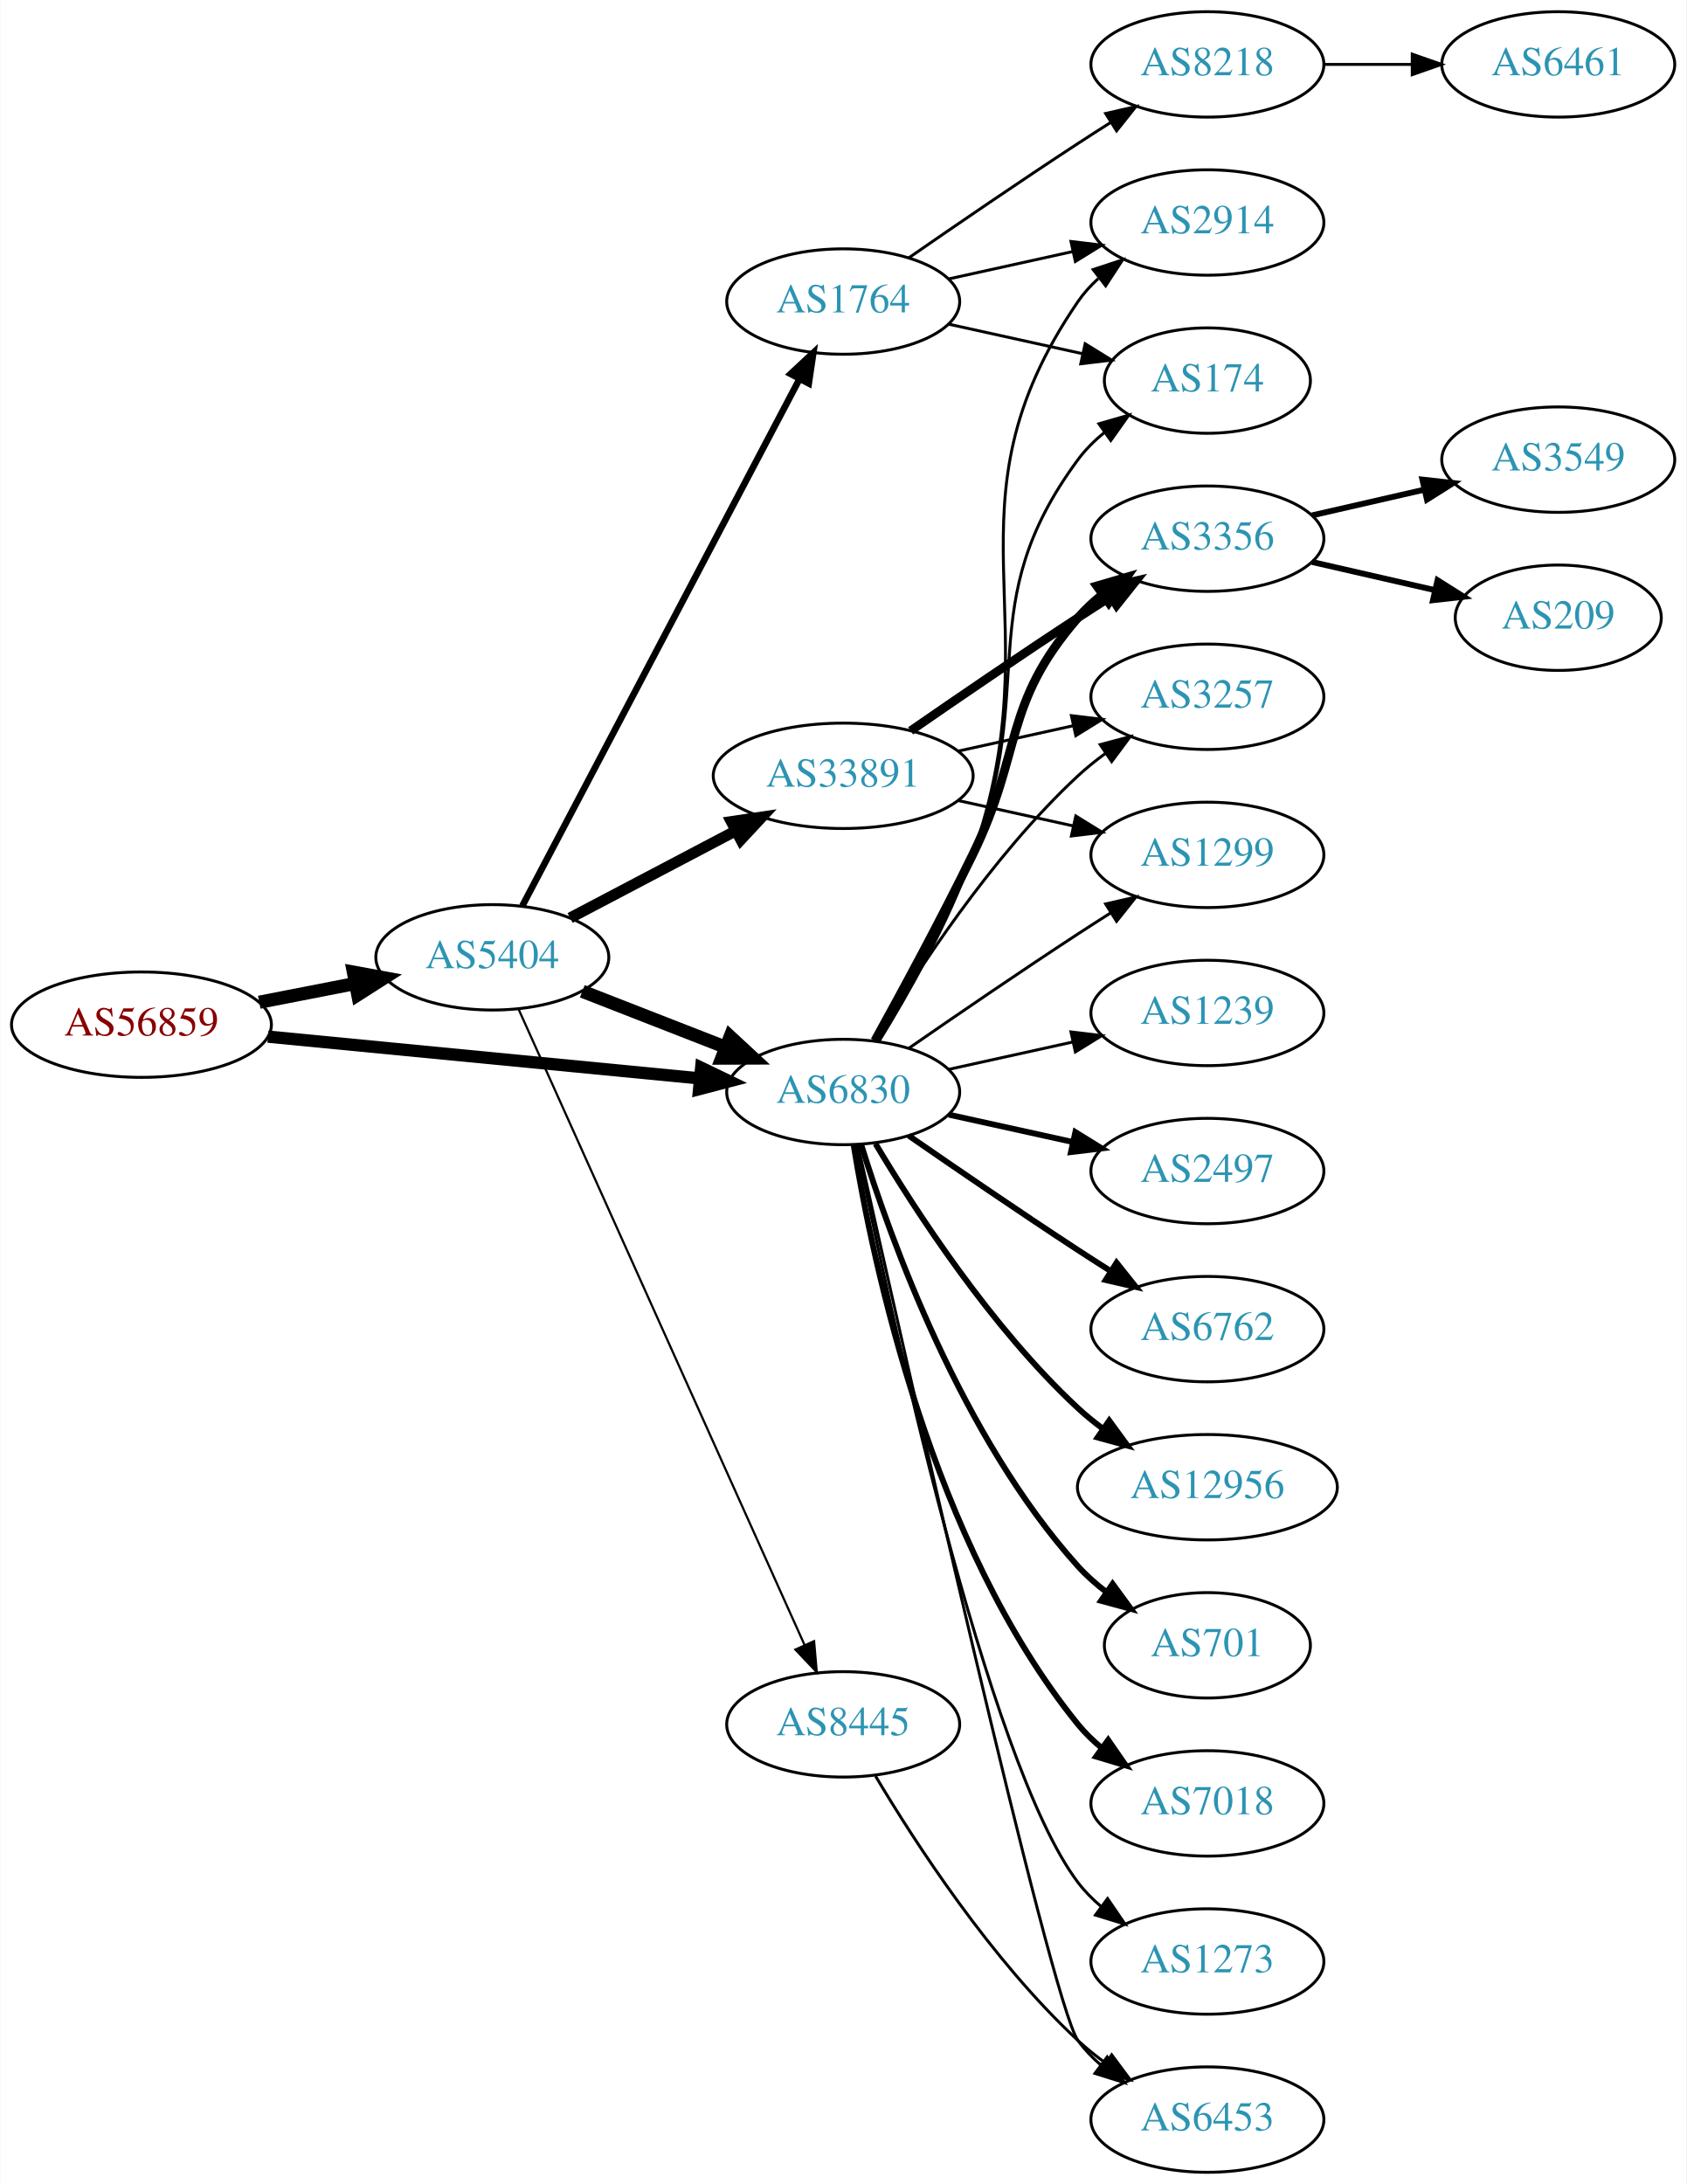
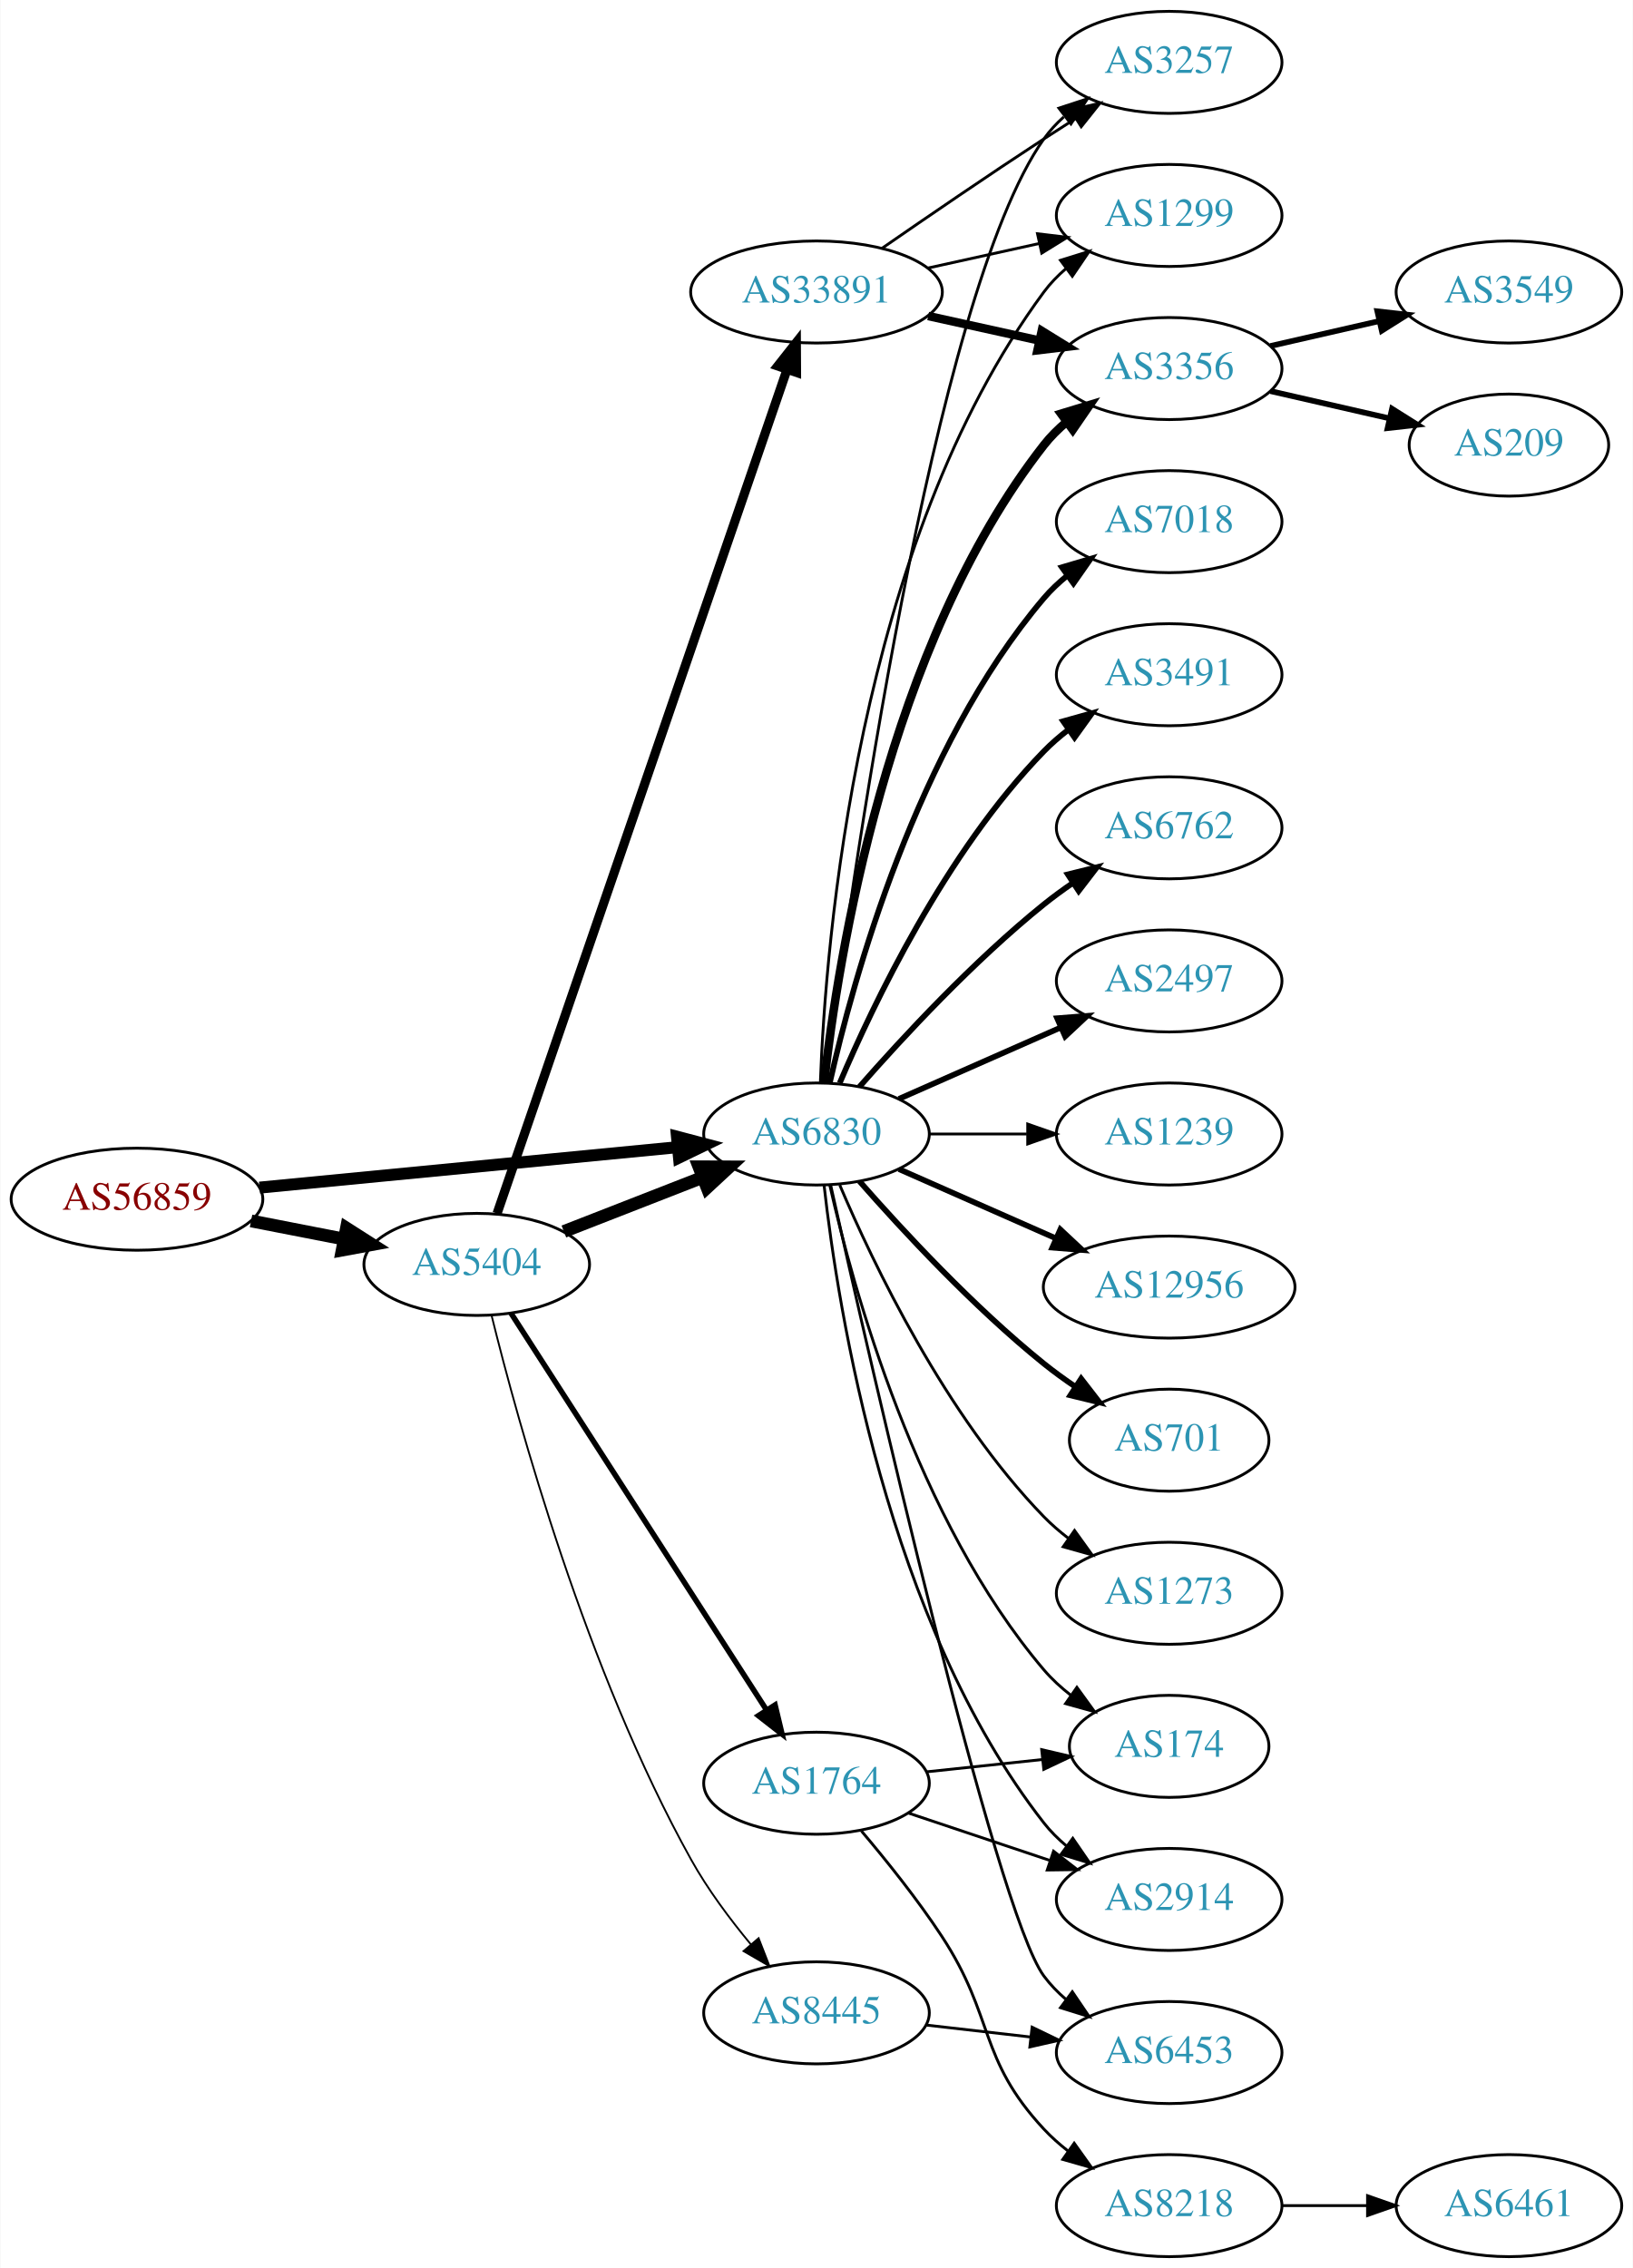
- <svg xmlns="http://www.w3.org/2000/svg" xmlns:xlink="http://www.w3.org/1999/xlink" width="576pt" height="746pt" viewBox="0.00 0.00 575.76 746.00">
-   <g id="graph0" class="graph" transform="scale(1 1) rotate(0) translate(4 742)">
-     <polygon fill="white" stroke="none" points="-4,4 -4,-742 571.762,-742 571.762,4 -4,4" />
+ <svg xmlns="http://www.w3.org/2000/svg" xmlns:xlink="http://www.w3.org/1999/xlink" width="576pt" height="800pt" viewBox="0.00 0.00 575.76 800.00">
+   <g id="graph0" class="graph" transform="scale(1 1) rotate(0) translate(4 796)">
+     <polygon fill="white" stroke="none" points="-4,4 -4,-796 571.762,-796 571.762,4 -4,4" />
    <g id="node1" class="node">
      <g id="a_node1">
        <a xlink:href="/asn/56859" xlink:title="AS56859 ~ BNP PARIBAS S.A. [AT]">
-           <ellipse fill="#ffffff" stroke="black" cx="44.196" cy="-392" rx="44.393" ry="18" />
-           <text text-anchor="middle" x="44.196" y="-388.3" font-family="Times,serif" font-size="14.00" fill="#880000">AS56859</text>
+           <ellipse fill="#ffffff" stroke="black" cx="44.196" cy="-373" rx="44.393" ry="18" />
+           <text text-anchor="middle" x="44.196" y="-369.3" font-family="Times,serif" font-size="14.00" fill="#880000">AS56859</text>
        </a>
      </g>
    </g>
    <g id="node2" class="node">
      <g id="a_node2">
        <a xlink:href="/asn/5404" xlink:title="AS5404 ~ ASN conova communications GmbH [AT]">
-           <ellipse fill="#ffffff" stroke="black" cx="164.039" cy="-415" rx="39.794" ry="18" />
-           <text text-anchor="middle" x="164.039" y="-411.3" font-family="Times,serif" font-size="14.00" fill="#2c94b3">AS5404</text>
+           <ellipse fill="#ffffff" stroke="black" cx="164.039" cy="-350" rx="39.794" ry="18" />
+           <text text-anchor="middle" x="164.039" y="-346.3" font-family="Times,serif" font-size="14.00" fill="#2c94b3">AS5404</text>
        </a>
      </g>
    </g>
    <g id="edge1" class="edge">
-       <path fill="none" stroke="black" stroke-width="4.5" d="M84.436,-399.659C94.888,-401.699 106.274,-403.921 117.052,-406.025" />
-       <polygon fill="black" stroke="black" stroke-width="4.5" points="116.58,-409.944 127.149,-407.995 118.089,-402.215 116.58,-409.944" />
+       <path fill="none" stroke="black" stroke-width="4.5" d="M84.436,-365.341C94.888,-363.301 106.274,-361.079 117.052,-358.975" />
+       <polygon fill="black" stroke="black" stroke-width="4.5" points="118.089,-362.785 127.149,-357.005 116.58,-355.056 118.089,-362.785" />
    </g>
    <g id="node3" class="node">
      <g id="a_node3">
        <a xlink:href="/asn/6830" xlink:title="AS6830 ~ LGI-UPC [AT]">
-           <ellipse fill="#ffffff" stroke="black" cx="283.881" cy="-369" rx="39.794" ry="18" />
-           <text text-anchor="middle" x="283.881" y="-365.3" font-family="Times,serif" font-size="14.00" fill="#2c94b3">AS6830</text>
+           <ellipse fill="#ffffff" stroke="black" cx="283.881" cy="-396" rx="39.794" ry="18" />
+           <text text-anchor="middle" x="283.881" y="-392.3" font-family="Times,serif" font-size="14.00" fill="#2c94b3">AS6830</text>
        </a>
      </g>
    </g>
    <g id="edge2" class="edge">
-       <path fill="none" stroke="black" stroke-width="4.2" d="M87.415,-387.915C128.788,-383.911 191.758,-377.818 234.981,-373.635" />
-       <polygon fill="black" stroke="black" stroke-width="4.2" points="235.375,-377.289 244.974,-372.668 234.667,-369.973 235.375,-377.289" />
-     </g>
-     <g id="edge6" class="edge">
-       <path fill="none" stroke="black" stroke-width="4.5" d="M194.775,-403.392C209.569,-397.618 227.646,-390.561 243.568,-384.346" />
-       <polygon fill="black" stroke="black" stroke-width="4.5" points="245.27,-387.908 253.154,-380.604 242.407,-380.572 245.27,-387.908" />
+       <path fill="none" stroke="black" stroke-width="4.219" d="M87.415,-377.085C128.788,-381.089 191.758,-387.182 234.981,-391.365" />
+       <polygon fill="black" stroke="black" stroke-width="4.219" points="234.665,-395.043 244.974,-392.332 235.377,-387.694 234.665,-395.043" />
+     </g>
+     <g id="edge5" class="edge">
+       <path fill="none" stroke="black" stroke-width="4.5" d="M194.775,-361.608C209.569,-367.382 227.646,-374.439 243.568,-380.654" />
+       <polygon fill="black" stroke="black" stroke-width="4.5" points="242.407,-384.428 253.154,-384.396 245.27,-377.092 242.407,-384.428" />
    </g>
    <g id="node4" class="node">
      <g id="a_node4">
-         <a xlink:href="/asn/1764" xlink:title="AS1764 ~ NEXTLAYER-AS [AT]">
-           <ellipse fill="#ffffff" stroke="black" cx="283.881" cy="-639" rx="39.794" ry="18" />
-           <text text-anchor="middle" x="283.881" y="-635.3" font-family="Times,serif" font-size="14.00" fill="#2c94b3">AS1764</text>
+         <a xlink:href="/asn/33891" xlink:title="AS33891 ~ CORE-BACKBONE GMBH GLOBAL NETWORK [DE]">
+           <ellipse fill="#ffffff" stroke="black" cx="283.881" cy="-693" rx="44.393" ry="18" />
+           <text text-anchor="middle" x="283.881" y="-689.3" font-family="Times,serif" font-size="14.00" fill="#2c94b3">AS33891</text>
        </a>
      </g>
    </g>
    <g id="edge3" class="edge">
-       <path fill="none" stroke="black" stroke-width="2.25" d="M174.286,-432.577C194.852,-471.67 244.484,-566.013 268.875,-612.377" />
-       <polygon fill="black" stroke="black" stroke-width="2.25" points="265.924,-614.284 273.677,-621.505 272.119,-611.025 265.924,-614.284" />
+       <path fill="none" stroke="black" stroke-width="3.214" d="M171.208,-367.958C190.578,-424.336 250.264,-598.062 273.494,-665.676" />
+       <polygon fill="black" stroke="black" stroke-width="3.214" points="270.213,-666.899 276.772,-675.22 276.833,-664.625 270.213,-666.899" />
    </g>
    <g id="node5" class="node">
      <g id="a_node5">
-         <a xlink:href="/asn/33891" xlink:title="AS33891 ~ CORE-BACKBONE GMBH GLOBAL NETWORK [DE]">
-           <ellipse fill="#ffffff" stroke="black" cx="283.881" cy="-477" rx="44.393" ry="18" />
-           <text text-anchor="middle" x="283.881" y="-473.3" font-family="Times,serif" font-size="14.00" fill="#2c94b3">AS33891</text>
+         <a xlink:href="/asn/1764" xlink:title="AS1764 ~ NEXTLAYER-AS [AT]">
+           <ellipse fill="#ffffff" stroke="black" cx="283.881" cy="-167" rx="39.794" ry="18" />
+           <text text-anchor="middle" x="283.881" y="-163.3" font-family="Times,serif" font-size="14.00" fill="#2c94b3">AS1764</text>
        </a>
      </g>
    </g>
    <g id="edge4" class="edge">
-       <path fill="none" stroke="black" stroke-width="3.75" d="M190.609,-428.453C207.171,-437.167 228.974,-448.638 247.228,-458.242" />
-       <polygon fill="black" stroke="black" stroke-width="3.75" points="245.654,-461.369 256.134,-462.928 248.914,-455.174 245.654,-461.369" />
+       <path fill="none" stroke="black" stroke-width="1.929" d="M176.125,-332.784C196.918,-300.494 241.869,-230.689 266.285,-192.772" />
+       <polygon fill="black" stroke="black" stroke-width="1.929" points="269.267,-194.606 271.738,-184.304 263.382,-190.816 269.267,-194.606" />
    </g>
    <g id="node6" class="node">
      <g id="a_node6">
        <a xlink:href="/asn/8445" xlink:title="AS8445 ~ SALZBURG-AG-AS [AT]">
-           <ellipse fill="#ffffff" stroke="black" cx="283.881" cy="-153" rx="39.794" ry="18" />
-           <text text-anchor="middle" x="283.881" y="-149.3" font-family="Times,serif" font-size="14.00" fill="#2c94b3">AS8445</text>
-         </a>
-       </g>
-     </g>
-     <g id="edge5" class="edge">
-       <path fill="none" stroke="black" stroke-width="0.75" d="M172.954,-397.403C193.115,-352.578 246.513,-233.857 270.687,-180.112" />
-       <polygon fill="black" stroke="black" stroke-width="0.75" points="273.935,-181.421 274.846,-170.866 267.551,-178.55 273.935,-181.421" />
+           <ellipse fill="#ffffff" stroke="black" cx="283.881" cy="-86" rx="39.794" ry="18" />
+           <text text-anchor="middle" x="283.881" y="-82.3" font-family="Times,serif" font-size="14.00" fill="#2c94b3">AS8445</text>
+         </a>
+       </g>
+     </g>
+     <g id="edge6" class="edge">
+       <path fill="none" stroke="black" stroke-width="0.643" d="M169.267,-332.006C178.51,-294.605 202.693,-206.426 239.685,-140 245.499,-129.56 253.321,-119.076 260.712,-110.159" />
+       <polygon fill="black" stroke="black" stroke-width="0.643" points="263.461,-112.33 267.308,-102.458 258.145,-107.776 263.461,-112.33" />
    </g>
    <g id="node7" class="node">
      <g id="a_node7">
-         <a xlink:href="/asn/2914" xlink:title="AS2914 ~ NTT America, Inc. [US]">
-           <ellipse fill="#ffffff" stroke="black" cx="408.273" cy="-666" rx="39.794" ry="18" />
-           <text text-anchor="middle" x="408.273" y="-662.3" font-family="Times,serif" font-size="14.00" fill="#2c94b3">AS2914</text>
+         <a xlink:href="/asn/3257" xlink:title="AS3257 ~ GTT [DE]">
+           <ellipse fill="#ffffff" stroke="black" cx="408.273" cy="-774" rx="39.794" ry="18" />
+           <text text-anchor="middle" x="408.273" y="-770.3" font-family="Times,serif" font-size="14.00" fill="#2c94b3">AS3257</text>
        </a>
      </g>
    </g>
    <g id="edge22" class="edge">
-       <path fill="none" stroke="black" d="M296.101,-386.306C305.94,-402.244 319.914,-426.854 328.077,-450 356.519,-530.642 315.781,-568.434 364.077,-639 366.025,-641.846 368.382,-644.452 370.978,-646.824" />
-       <polygon fill="black" stroke="black" points="369.257,-649.917 379.315,-653.249 373.53,-644.372 369.257,-649.917" />
+       <path fill="none" stroke="black" d="M287.105,-414.108C295.224,-477.956 324.859,-691.719 364.077,-747 366.073,-749.813 368.463,-752.396 371.081,-754.753" />
+       <polygon fill="black" stroke="black" points="369.383,-757.86 379.453,-761.152 373.634,-752.298 369.383,-757.86" />
    </g>
    <g id="node8" class="node">
      <g id="a_node8">
-         <a xlink:href="/asn/174" xlink:title="AS174 ~ Cogent Communications [US]">
-           <ellipse fill="#ffffff" stroke="black" cx="408.273" cy="-612" rx="35.194" ry="18" />
-           <text text-anchor="middle" x="408.273" y="-608.3" font-family="Times,serif" font-size="14.00" fill="#2c94b3">AS174</text>
-         </a>
-       </g>
-     </g>
-     <g id="edge27" class="edge">
-       <path fill="none" stroke="black" d="M295.705,-386.454C305.277,-402.491 319.082,-427.165 328.077,-450 350.837,-507.776 327.174,-535.059 364.077,-585 366.62,-588.441 369.744,-591.545 373.139,-594.318" />
-       <polygon fill="black" stroke="black" points="371.226,-597.252 381.406,-600.186 375.278,-591.544 371.226,-597.252" />
+         <a xlink:href="/asn/1299" xlink:title="AS1299 ~ Telia Carrier [EU]">
+           <ellipse fill="#ffffff" stroke="black" cx="408.273" cy="-720" rx="39.794" ry="18" />
+           <text text-anchor="middle" x="408.273" y="-716.3" font-family="Times,serif" font-size="14.00" fill="#2c94b3">AS1299</text>
+         </a>
+       </g>
+     </g>
+     <g id="edge23" class="edge">
+       <path fill="none" stroke="black" d="M285.233,-413.993C287.059,-463.457 298.113,-603.73 364.077,-693 366.311,-696.023 368.994,-698.786 371.914,-701.293" />
+       <polygon fill="black" stroke="black" points="369.94,-704.186 380.058,-707.331 374.109,-698.563 369.94,-704.186" />
+     </g>
+     <g id="node9" class="node">
+       <g id="a_node9">
+         <a xlink:href="/asn/3356" xlink:title="AS3356 ~ Level 3 Parent, LLC [US]">
+           <ellipse fill="#ffffff" stroke="black" cx="408.273" cy="-666" rx="39.794" ry="18" />
+           <text text-anchor="middle" x="408.273" y="-662.3" font-family="Times,serif" font-size="14.00" fill="#2c94b3">AS3356</text>
+         </a>
+       </g>
+     </g>
+     <g id="edge21" class="edge">
+       <path fill="none" stroke="black" stroke-width="3" d="M286.56,-414.129C291.391,-457.368 308.732,-568.216 364.077,-639 366.392,-641.961 369.129,-644.683 372.084,-647.164" />
+       <polygon fill="black" stroke="black" stroke-width="3" points="370.14,-650.078 380.275,-653.165 374.278,-644.432 370.14,-650.078" />
    </g>
    <g id="node10" class="node">
      <g id="a_node10">
-         <a xlink:href="/asn/3356" xlink:title="AS3356 ~ Level 3 Parent, LLC [US]">
-           <ellipse fill="#ffffff" stroke="black" cx="408.273" cy="-558" rx="39.794" ry="18" />
-           <text text-anchor="middle" x="408.273" y="-554.3" font-family="Times,serif" font-size="14.00" fill="#2c94b3">AS3356</text>
-         </a>
-       </g>
-     </g>
-     <g id="edge25" class="edge">
-       <path fill="none" stroke="black" stroke-width="3" d="M294.687,-386.509C303.692,-402.789 317.242,-427.801 328.077,-450 345.357,-485.403 338.243,-501.258 364.077,-531 366.542,-533.838 369.379,-536.477 372.397,-538.906" />
-       <polygon fill="black" stroke="black" stroke-width="3" points="370.507,-541.858 380.675,-544.836 374.583,-536.167 370.507,-541.858" />
-     </g>
-     <g id="node11" class="node">
-       <g id="a_node11">
-         <a xlink:href="/asn/3257" xlink:title="AS3257 ~ GTT [DE]">
-           <ellipse fill="#ffffff" stroke="black" cx="408.273" cy="-504" rx="39.794" ry="18" />
-           <text text-anchor="middle" x="408.273" y="-500.3" font-family="Times,serif" font-size="14.00" fill="#2c94b3">AS3257</text>
-         </a>
-       </g>
-     </g>
-     <g id="edge23" class="edge">
-       <path fill="none" stroke="black" d="M294.927,-386.671C308.498,-409.472 334.43,-449.472 364.077,-477 366.984,-479.699 370.197,-482.28 373.521,-484.703" />
-       <polygon fill="black" stroke="black" points="371.656,-487.667 381.899,-490.375 375.58,-481.87 371.656,-487.667" />
+         <a xlink:href="/asn/174" xlink:title="AS174 ~ Cogent Communications [US]">
+           <ellipse fill="#ffffff" stroke="black" cx="408.273" cy="-180" rx="35.194" ry="18" />
+           <text text-anchor="middle" x="408.273" y="-176.3" font-family="Times,serif" font-size="14.00" fill="#2c94b3">AS174</text>
+         </a>
+       </g>
+     </g>
+     <g id="edge20" class="edge">
+       <path fill="none" stroke="black" d="M288.575,-377.925C296.715,-341.852 319.148,-259.86 364.077,-207 366.848,-203.74 370.114,-200.748 373.589,-198.039" />
+       <polygon fill="black" stroke="black" points="375.725,-200.818 381.943,-192.239 371.733,-195.068 375.725,-200.818" />
    </g>
    <g id="node12" class="node">
      <g id="a_node12">
-         <a xlink:href="/asn/1299" xlink:title="AS1299 ~ Telia Carrier [EU]">
-           <ellipse fill="#ffffff" stroke="black" cx="408.273" cy="-450" rx="39.794" ry="18" />
-           <text text-anchor="middle" x="408.273" y="-446.3" font-family="Times,serif" font-size="14.00" fill="#2c94b3">AS1299</text>
+         <a xlink:href="/asn/2914" xlink:title="AS2914 ~ NTT America, Inc. [US]">
+           <ellipse fill="#ffffff" stroke="black" cx="408.273" cy="-126" rx="39.794" ry="18" />
+           <text text-anchor="middle" x="408.273" y="-122.3" font-family="Times,serif" font-size="14.00" fill="#2c94b3">AS2914</text>
        </a>
      </g>
    </g>
    <g id="edge26" class="edge">
-       <path fill="none" stroke="black" d="M306.238,-383.901C322.089,-394.877 344.292,-410.079 364.077,-423 367.659,-425.339 371.43,-427.759 375.19,-430.144" />
-       <polygon fill="black" stroke="black" points="373.523,-433.231 383.851,-435.596 377.252,-427.307 373.523,-433.231" />
+       <path fill="none" stroke="black" d="M286.56,-377.871C291.391,-334.632 308.732,-223.784 364.077,-153 366.392,-150.039 369.129,-147.317 372.084,-144.836" />
+       <polygon fill="black" stroke="black" points="374.278,-147.568 380.275,-138.835 370.14,-141.922 374.278,-147.568" />
+     </g>
+     <g id="node13" class="node">
+       <g id="a_node13">
+         <a xlink:href="/asn/7018" xlink:title="AS7018 ~ AT&amp;T Services, Inc. [US]">
+           <ellipse fill="#ffffff" stroke="black" cx="408.273" cy="-612" rx="39.794" ry="18" />
+           <text text-anchor="middle" x="408.273" y="-608.3" font-family="Times,serif" font-size="14.00" fill="#2c94b3">AS7018</text>
+         </a>
+       </g>
+     </g>
+     <g id="edge13" class="edge">
+       <path fill="none" stroke="black" stroke-width="2" d="M288.575,-414.075C296.715,-450.148 319.148,-532.14 364.077,-585 366.511,-587.864 369.328,-590.521 372.333,-592.961" />
+       <polygon fill="black" stroke="black" stroke-width="2" points="370.432,-595.905 380.593,-598.906 374.521,-590.224 370.432,-595.905" />
+     </g>
+     <g id="node14" class="node">
+       <g id="a_node14">
+         <a xlink:href="/asn/3491" xlink:title="AS3491 ~ PCCW Global, Inc. [US]">
+           <ellipse fill="#ffffff" stroke="black" cx="408.273" cy="-558" rx="39.794" ry="18" />
+           <text text-anchor="middle" x="408.273" y="-554.3" font-family="Times,serif" font-size="14.00" fill="#2c94b3">AS3491</text>
+         </a>
+       </g>
+     </g>
+     <g id="edge14" class="edge">
+       <path fill="none" stroke="black" stroke-width="2" d="M292.072,-413.975C303.839,-441.682 329.413,-495.348 364.077,-531 366.697,-533.695 369.638,-536.239 372.721,-538.608" />
+       <polygon fill="black" stroke="black" stroke-width="2" points="370.887,-541.597 381.089,-544.455 374.896,-535.859 370.887,-541.597" />
    </g>
    <g id="node15" class="node">
      <g id="a_node15">
-         <a xlink:href="/asn/6453" xlink:title="AS6453 ~ TATA COMMUNICATIONS (AMERICA) INC [US]">
-           <ellipse fill="#ffffff" stroke="black" cx="408.273" cy="-18" rx="39.794" ry="18" />
-           <text text-anchor="middle" x="408.273" y="-14.3" font-family="Times,serif" font-size="14.00" fill="#2c94b3">AS6453</text>
-         </a>
-       </g>
-     </g>
-     <g id="edge24" class="edge">
-       <path fill="none" stroke="black" d="M288.885,-351.005C303.669,-284.785 354.812,-57.817 364.077,-45 366.279,-41.954 368.941,-39.175 371.848,-36.659" />
-       <polygon fill="black" stroke="black" points="374.044,-39.388 379.973,-30.608 369.863,-33.774 374.044,-39.388" />
+         <a xlink:href="/asn/6762" xlink:title="AS6762 ~ TELECOM ITALIA SPARKLE S.p.A. [IT]">
+           <ellipse fill="#ffffff" stroke="black" cx="408.273" cy="-504" rx="39.794" ry="18" />
+           <text text-anchor="middle" x="408.273" y="-500.3" font-family="Times,serif" font-size="14.00" fill="#2c94b3">AS6762</text>
+         </a>
+       </g>
+     </g>
+     <g id="edge15" class="edge">
+       <path fill="none" stroke="black" stroke-width="2" d="M299.033,-412.663C314.135,-429.894 339.256,-457.024 364.077,-477 367.333,-479.62 370.858,-482.192 374.442,-484.646" />
+       <polygon fill="black" stroke="black" stroke-width="2" points="372.53,-487.577 382.815,-490.121 376.361,-481.719 372.53,-487.577" />
    </g>
    <g id="node16" class="node">
      <g id="a_node16">
+         <a xlink:href="/asn/2497" xlink:title="AS2497 ~ Internet Initiative Japan Inc. [JP]">
+           <ellipse fill="#ffffff" stroke="black" cx="408.273" cy="-450" rx="39.794" ry="18" />
+           <text text-anchor="middle" x="408.273" y="-446.3" font-family="Times,serif" font-size="14.00" fill="#2c94b3">AS2497</text>
+         </a>
+       </g>
+     </g>
+     <g id="edge16" class="edge">
+       <path fill="none" stroke="black" stroke-width="2" d="M312.96,-408.389C329.908,-415.866 351.706,-425.483 370.075,-433.588" />
+       <polygon fill="black" stroke="black" stroke-width="2" points="368.763,-436.834 379.325,-437.669 371.589,-430.43 368.763,-436.834" />
+     </g>
+     <g id="node17" class="node">
+       <g id="a_node17">
        <a xlink:href="/asn/1239" xlink:title="AS1239 ~ Sprint [US]">
          <ellipse fill="#ffffff" stroke="black" cx="408.273" cy="-396" rx="39.794" ry="18" />
          <text text-anchor="middle" x="408.273" y="-392.3" font-family="Times,serif" font-size="14.00" fill="#2c94b3">AS1239</text>
        </a>
      </g>
    </g>
-     <g id="edge16" class="edge">
-       <path fill="none" stroke="black" d="M319.954,-376.737C333.141,-379.646 348.321,-382.995 362.287,-386.076" />
-       <polygon fill="black" stroke="black" points="361.676,-389.525 372.196,-388.262 363.184,-382.69 361.676,-389.525" />
-     </g>
-     <g id="node17" class="node">
-       <g id="a_node17">
-         <a xlink:href="/asn/2497" xlink:title="AS2497 ~ Internet Initiative Japan Inc. [JP]">
-           <ellipse fill="#ffffff" stroke="black" cx="408.273" cy="-342" rx="39.794" ry="18" />
-           <text text-anchor="middle" x="408.273" y="-338.3" font-family="Times,serif" font-size="14.00" fill="#2c94b3">AS2497</text>
-         </a>
-       </g>
-     </g>
    <g id="edge17" class="edge">
-       <path fill="none" stroke="black" stroke-width="2" d="M319.954,-361.263C333.141,-358.354 348.321,-355.005 362.287,-351.924" />
-       <polygon fill="black" stroke="black" stroke-width="2" points="363.184,-355.31 372.196,-349.738 361.676,-348.475 363.184,-355.31" />
+       <path fill="none" stroke="black" d="M323.607,-396C334.545,-396 346.596,-396 358.062,-396" />
+       <polygon fill="black" stroke="black" points="358.38,-399.5 368.38,-396 358.38,-392.5 358.38,-399.5" />
    </g>
    <g id="node18" class="node">
      <g id="a_node18">
-         <a xlink:href="/asn/6762" xlink:title="AS6762 ~ TELECOM ITALIA SPARKLE S.p.A. [IT]">
-           <ellipse fill="#ffffff" stroke="black" cx="408.273" cy="-288" rx="39.794" ry="18" />
-           <text text-anchor="middle" x="408.273" y="-284.3" font-family="Times,serif" font-size="14.00" fill="#2c94b3">AS6762</text>
+         <a xlink:href="/asn/12956" xlink:title="AS12956 ~ TELXIUS [ES]">
+           <ellipse fill="#ffffff" stroke="black" cx="408.273" cy="-342" rx="44.393" ry="18" />
+           <text text-anchor="middle" x="408.273" y="-338.3" font-family="Times,serif" font-size="14.00" fill="#2c94b3">AS12956</text>
        </a>
      </g>
    </g>
    <g id="edge18" class="edge">
-       <path fill="none" stroke="black" stroke-width="2" d="M306.238,-354.099C322.089,-343.123 344.292,-327.921 364.077,-315 367.659,-312.661 371.43,-310.241 375.19,-307.856" />
-       <polygon fill="black" stroke="black" stroke-width="2" points="377.252,-310.693 383.851,-302.404 373.523,-304.769 377.252,-310.693" />
+       <path fill="none" stroke="black" stroke-width="2" d="M312.96,-383.611C329.276,-376.413 350.087,-367.231 368.007,-359.325" />
+       <polygon fill="black" stroke="black" stroke-width="2" points="369.881,-362.323 377.618,-355.084 367.056,-355.919 369.881,-362.323" />
    </g>
    <g id="node19" class="node">
      <g id="a_node19">
-         <a xlink:href="/asn/12956" xlink:title="AS12956 ~ TELXIUS [ES]">
-           <ellipse fill="#ffffff" stroke="black" cx="408.273" cy="-234" rx="44.393" ry="18" />
-           <text text-anchor="middle" x="408.273" y="-230.3" font-family="Times,serif" font-size="14.00" fill="#2c94b3">AS12956</text>
+         <a xlink:href="/asn/701" xlink:title="AS701 ~ UUNET [US]">
+           <ellipse fill="#ffffff" stroke="black" cx="408.273" cy="-288" rx="35.194" ry="18" />
+           <text text-anchor="middle" x="408.273" y="-284.3" font-family="Times,serif" font-size="14.00" fill="#2c94b3">AS701</text>
        </a>
      </g>
    </g>
    <g id="edge19" class="edge">
-       <path fill="none" stroke="black" stroke-width="2" d="M294.927,-351.329C308.498,-328.528 334.43,-288.528 364.077,-261 366.684,-258.58 369.537,-256.254 372.496,-254.052" />
-       <polygon fill="black" stroke="black" stroke-width="2" points="374.744,-256.754 380.996,-248.2 370.774,-250.988 374.744,-256.754" />
+       <path fill="none" stroke="black" stroke-width="2" d="M299.033,-379.337C314.135,-362.106 339.256,-334.976 364.077,-315 367.582,-312.179 371.4,-309.413 375.268,-306.792" />
+       <polygon fill="black" stroke="black" stroke-width="2" points="377.226,-309.694 383.714,-301.318 373.419,-303.82 377.226,-309.694" />
    </g>
    <g id="node20" class="node">
      <g id="a_node20">
-         <a xlink:href="/asn/701" xlink:title="AS701 ~ UUNET [US]">
-           <ellipse fill="#ffffff" stroke="black" cx="408.273" cy="-180" rx="35.194" ry="18" />
-           <text text-anchor="middle" x="408.273" y="-176.3" font-family="Times,serif" font-size="14.00" fill="#2c94b3">AS701</text>
-         </a>
-       </g>
-     </g>
-     <g id="edge20" class="edge">
-       <path fill="none" stroke="black" stroke-width="2" d="M290.019,-351.06C299.922,-319.021 324.259,-251.188 364.077,-207 366.941,-203.822 370.265,-200.881 373.773,-198.2" />
-       <polygon fill="black" stroke="black" stroke-width="2" points="375.906,-200.982 382.162,-192.431 371.939,-195.214 375.906,-200.982" />
+         <a xlink:href="/asn/1273" xlink:title="AS1273 ~ Vodafone Group PLC [EU]">
+           <ellipse fill="#ffffff" stroke="black" cx="408.273" cy="-234" rx="39.794" ry="18" />
+           <text text-anchor="middle" x="408.273" y="-230.3" font-family="Times,serif" font-size="14.00" fill="#2c94b3">AS1273</text>
+         </a>
+       </g>
+     </g>
+     <g id="edge24" class="edge">
+       <path fill="none" stroke="black" d="M292.072,-378.025C303.839,-350.318 329.413,-296.652 364.077,-261 366.697,-258.305 369.638,-255.761 372.721,-253.392" />
+       <polygon fill="black" stroke="black" points="374.896,-256.141 381.089,-247.545 370.887,-250.403 374.896,-256.141" />
    </g>
    <g id="node21" class="node">
      <g id="a_node21">
-         <a xlink:href="/asn/7018" xlink:title="AS7018 ~ AT&amp;T Services, Inc. [US]">
-           <ellipse fill="#ffffff" stroke="black" cx="408.273" cy="-126" rx="39.794" ry="18" />
-           <text text-anchor="middle" x="408.273" y="-122.3" font-family="Times,serif" font-size="14.00" fill="#2c94b3">AS7018</text>
-         </a>
-       </g>
-     </g>
-     <g id="edge21" class="edge">
-       <path fill="none" stroke="black" stroke-width="2" d="M287.462,-350.822C293.917,-311.003 313.988,-214.714 364.077,-153 366.446,-150.082 369.219,-147.388 372.196,-144.925" />
-       <polygon fill="black" stroke="black" stroke-width="2" points="374.387,-147.659 380.418,-138.948 370.271,-141.997 374.387,-147.659" />
+         <a xlink:href="/asn/6453" xlink:title="AS6453 ~ TATA COMMUNICATIONS (AMERICA) INC [US]">
+           <ellipse fill="#ffffff" stroke="black" cx="408.273" cy="-72" rx="39.794" ry="18" />
+           <text text-anchor="middle" x="408.273" y="-68.3" font-family="Times,serif" font-size="14.00" fill="#2c94b3">AS6453</text>
+         </a>
+       </g>
+     </g>
+     <g id="edge25" class="edge">
+       <path fill="none" stroke="black" d="M288.918,-377.788C302.551,-316.777 346.992,-122.122 364.077,-99 366.311,-95.977 368.994,-93.214 371.914,-90.707" />
+       <polygon fill="black" stroke="black" points="374.109,-93.437 380.058,-84.669 369.94,-87.814 374.109,-93.437" />
+     </g>
+     <g id="edge7" class="edge">
+       <path fill="none" stroke="black" d="M306.912,-708.367C322.714,-719.305 344.571,-734.261 364.077,-747 367.659,-749.339 371.43,-751.759 375.19,-754.144" />
+       <polygon fill="black" stroke="black" points="373.523,-757.231 383.851,-759.596 377.252,-751.307 373.523,-757.231" />
+     </g>
+     <g id="edge8" class="edge">
+       <path fill="none" stroke="black" d="M323.271,-701.469C335.662,-704.202 349.509,-707.257 362.329,-710.085" />
+       <polygon fill="black" stroke="black" points="361.825,-713.558 372.344,-712.295 363.333,-706.722 361.825,-713.558" />
+     </g>
+     <g id="edge9" class="edge">
+       <path fill="none" stroke="black" stroke-width="3" d="M323.271,-684.531C335.662,-681.798 349.509,-678.743 362.329,-675.915" />
+       <polygon fill="black" stroke="black" stroke-width="3" points="363.333,-679.278 372.344,-673.705 361.825,-672.442 363.333,-679.278" />
+     </g>
+     <g id="edge10" class="edge">
+       <path fill="none" stroke="black" d="M322.602,-171.007C335.587,-172.386 350.234,-173.942 363.65,-175.367" />
+       <polygon fill="black" stroke="black" points="363.308,-178.85 373.622,-176.426 364.047,-171.889 363.308,-178.85" />
+     </g>
+     <g id="node11" class="node">
+       <g id="a_node11">
+         <a xlink:href="/asn/8218" xlink:title="AS8218 ~ legacy Neotelecoms [FR]">
+           <ellipse fill="#ffffff" stroke="black" cx="408.273" cy="-18" rx="39.794" ry="18" />
+           <text text-anchor="middle" x="408.273" y="-14.3" font-family="Times,serif" font-size="14.00" fill="#2c94b3">AS8218</text>
+         </a>
+       </g>
+     </g>
+     <g id="edge11" class="edge">
+       <path fill="none" stroke="black" d="M299.75,-150.115C308.508,-139.769 319.514,-126.048 328.077,-113 346.84,-84.411 340.78,-70.032 364.077,-45 366.638,-42.249 369.539,-39.667 372.597,-37.274" />
+       <polygon fill="black" stroke="black" points="374.777,-40.019 380.931,-31.394 370.742,-34.299 374.777,-40.019" />
+     </g>
+     <g id="edge12" class="edge">
+       <path fill="none" stroke="black" d="M316.4,-156.441C331.533,-151.372 349.86,-145.233 366.081,-139.799" />
+       <polygon fill="black" stroke="black" points="367.491,-143.018 375.861,-136.523 365.267,-136.38 367.491,-143.018" />
+     </g>
+     <g id="edge28" class="edge">
+       <path fill="none" stroke="black" d="M322.602,-81.685C334.235,-80.355 347.202,-78.871 359.423,-77.474" />
+       <polygon fill="black" stroke="black" points="359.929,-80.938 369.467,-76.325 359.134,-73.984 359.929,-80.938" />
+     </g>
+     <g id="node23" class="node">
+       <g id="a_node23">
+         <a xlink:href="/asn/3549" xlink:title="AS3549 ~ Level 3 Parent, LLC [US]">
+           <ellipse fill="#ffffff" stroke="black" cx="528.116" cy="-693" rx="39.794" ry="18" />
+           <text text-anchor="middle" x="528.116" y="-689.3" font-family="Times,serif" font-size="14.00" fill="#2c94b3">AS3549</text>
+         </a>
+       </g>
+     </g>
+     <g id="edge29" class="edge">
+       <path fill="none" stroke="black" stroke-width="2" d="M443.993,-673.955C455.993,-676.704 469.613,-679.825 482.306,-682.733" />
+       <polygon fill="black" stroke="black" stroke-width="2" points="481.708,-686.187 492.238,-685.009 483.272,-679.364 481.708,-686.187" />
+     </g>
+     <g id="node24" class="node">
+       <g id="a_node24">
+         <a xlink:href="/asn/209" xlink:title="AS209 ~ CenturyLink Communications, LLC [US]">
+           <ellipse fill="#ffffff" stroke="black" cx="528.116" cy="-639" rx="35.194" ry="18" />
+           <text text-anchor="middle" x="528.116" y="-635.3" font-family="Times,serif" font-size="14.00" fill="#2c94b3">AS209</text>
+         </a>
+       </g>
+     </g>
+     <g id="edge30" class="edge">
+       <path fill="none" stroke="black" stroke-width="2" d="M443.993,-658.045C457.085,-655.045 472.107,-651.604 485.748,-648.478" />
+       <polygon fill="black" stroke="black" stroke-width="2" points="486.89,-651.807 495.855,-646.162 485.326,-644.984 486.89,-651.807" />
    </g>
    <g id="node22" class="node">
      <g id="a_node22">
-         <a xlink:href="/asn/1273" xlink:title="AS1273 ~ Vodafone Group PLC [EU]">
-           <ellipse fill="#ffffff" stroke="black" cx="408.273" cy="-72" rx="39.794" ry="18" />
-           <text text-anchor="middle" x="408.273" y="-68.3" font-family="Times,serif" font-size="14.00" fill="#2c94b3">AS1273</text>
-         </a>
-       </g>
-     </g>
-     <g id="edge28" class="edge">
-       <path fill="none" stroke="black" d="M288.399,-351.093C299.17,-297.602 332.866,-140.164 364.077,-99 366.348,-96.005 369.056,-93.26 371.992,-90.765" />
-       <polygon fill="black" stroke="black" points="374.186,-93.496 380.157,-84.744 370.032,-87.862 374.186,-93.496" />
-     </g>
-     <g id="edge7" class="edge">
-       <path fill="none" stroke="black" d="M319.954,-646.737C333.141,-649.646 348.321,-652.995 362.287,-656.076" />
-       <polygon fill="black" stroke="black" points="361.676,-659.525 372.196,-658.262 363.184,-652.69 361.676,-659.525" />
-     </g>
-     <g id="edge8" class="edge">
-       <path fill="none" stroke="black" d="M319.954,-631.263C334.187,-628.123 350.742,-624.471 365.586,-621.196" />
-       <polygon fill="black" stroke="black" points="366.529,-624.572 375.54,-619 365.021,-617.737 366.529,-624.572" />
-     </g>
-     <g id="node9" class="node">
-       <g id="a_node9">
-         <a xlink:href="/asn/8218" xlink:title="AS8218 ~ legacy Neotelecoms [FR]">
-           <ellipse fill="#ffffff" stroke="black" cx="408.273" cy="-720" rx="39.794" ry="18" />
-           <text text-anchor="middle" x="408.273" y="-716.3" font-family="Times,serif" font-size="14.00" fill="#2c94b3">AS8218</text>
-         </a>
-       </g>
-     </g>
-     <g id="edge9" class="edge">
-       <path fill="none" stroke="black" d="M306.238,-653.901C322.089,-664.877 344.292,-680.079 364.077,-693 367.659,-695.339 371.43,-697.759 375.19,-700.144" />
-       <polygon fill="black" stroke="black" points="373.523,-703.231 383.851,-705.596 377.252,-697.307 373.523,-703.231" />
-     </g>
-     <g id="edge10" class="edge">
-       <path fill="none" stroke="black" stroke-width="3" d="M306.912,-492.367C322.714,-503.305 344.571,-518.261 364.077,-531 367.659,-533.339 371.43,-535.759 375.19,-538.144" />
-       <polygon fill="black" stroke="black" stroke-width="3" points="373.523,-541.231 383.851,-543.596 377.252,-535.307 373.523,-541.231" />
-     </g>
-     <g id="edge11" class="edge">
-       <path fill="none" stroke="black" d="M323.271,-485.469C335.662,-488.202 349.509,-491.257 362.329,-494.085" />
-       <polygon fill="black" stroke="black" points="361.825,-497.558 372.344,-496.295 363.333,-490.722 361.825,-497.558" />
-     </g>
-     <g id="edge12" class="edge">
-       <path fill="none" stroke="black" d="M323.271,-468.531C335.662,-465.798 349.509,-462.743 362.329,-459.915" />
-       <polygon fill="black" stroke="black" points="363.333,-463.278 372.344,-457.705 361.825,-456.442 363.333,-463.278" />
-     </g>
-     <g id="edge15" class="edge">
-       <path fill="none" stroke="black" d="M294.927,-135.329C308.498,-112.528 334.43,-72.528 364.077,-45 366.984,-42.301 370.197,-39.72 373.521,-37.297" />
-       <polygon fill="black" stroke="black" points="375.58,-40.13 381.899,-31.625 371.656,-34.333 375.58,-40.13" />
-     </g>
-     <g id="node23" class="node">
-       <g id="a_node23">
        <a xlink:href="/asn/6461" xlink:title="AS6461 ~ Zayo Bandwidth [US]">
-           <ellipse fill="#ffffff" stroke="black" cx="528.116" cy="-720" rx="39.794" ry="18" />
-           <text text-anchor="middle" x="528.116" y="-716.3" font-family="Times,serif" font-size="14.00" fill="#2c94b3">AS6461</text>
-         </a>
-       </g>
-     </g>
-     <g id="edge29" class="edge">
-       <path fill="none" stroke="black" d="M448.186,-720C457.739,-720 468.089,-720 478.052,-720" />
-       <polygon fill="black" stroke="black" points="478.244,-723.5 488.244,-720 478.244,-716.5 478.244,-723.5" />
-     </g>
-     <g id="node13" class="node">
-       <g id="a_node13">
-         <a xlink:href="/asn/3549" xlink:title="AS3549 ~ Level 3 Parent, LLC [US]">
-           <ellipse fill="#ffffff" stroke="black" cx="528.116" cy="-585" rx="39.794" ry="18" />
-           <text text-anchor="middle" x="528.116" y="-581.3" font-family="Times,serif" font-size="14.00" fill="#2c94b3">AS3549</text>
-         </a>
-       </g>
-     </g>
-     <g id="edge13" class="edge">
-       <path fill="none" stroke="black" stroke-width="2" d="M443.993,-565.955C455.993,-568.704 469.613,-571.825 482.306,-574.733" />
-       <polygon fill="black" stroke="black" stroke-width="2" points="481.708,-578.187 492.238,-577.009 483.272,-571.364 481.708,-578.187" />
-     </g>
-     <g id="node14" class="node">
-       <g id="a_node14">
-         <a xlink:href="/asn/209" xlink:title="AS209 ~ CenturyLink Communications, LLC [US]">
-           <ellipse fill="#ffffff" stroke="black" cx="528.116" cy="-531" rx="35.194" ry="18" />
-           <text text-anchor="middle" x="528.116" y="-527.3" font-family="Times,serif" font-size="14.00" fill="#2c94b3">AS209</text>
-         </a>
-       </g>
-     </g>
-     <g id="edge14" class="edge">
-       <path fill="none" stroke="black" stroke-width="2" d="M443.993,-550.045C457.085,-547.045 472.107,-543.604 485.748,-540.478" />
-       <polygon fill="black" stroke="black" stroke-width="2" points="486.89,-543.807 495.855,-538.162 485.326,-536.984 486.89,-543.807" />
+           <ellipse fill="#ffffff" stroke="black" cx="528.116" cy="-18" rx="39.794" ry="18" />
+           <text text-anchor="middle" x="528.116" y="-14.3" font-family="Times,serif" font-size="14.00" fill="#2c94b3">AS6461</text>
+         </a>
+       </g>
+     </g>
+     <g id="edge27" class="edge">
+       <path fill="none" stroke="black" d="M448.186,-18C457.739,-18 468.089,-18 478.052,-18" />
+       <polygon fill="black" stroke="black" points="478.244,-21.5 488.244,-18 478.244,-14.5 478.244,-21.5" />
    </g>
  </g>
</svg>
